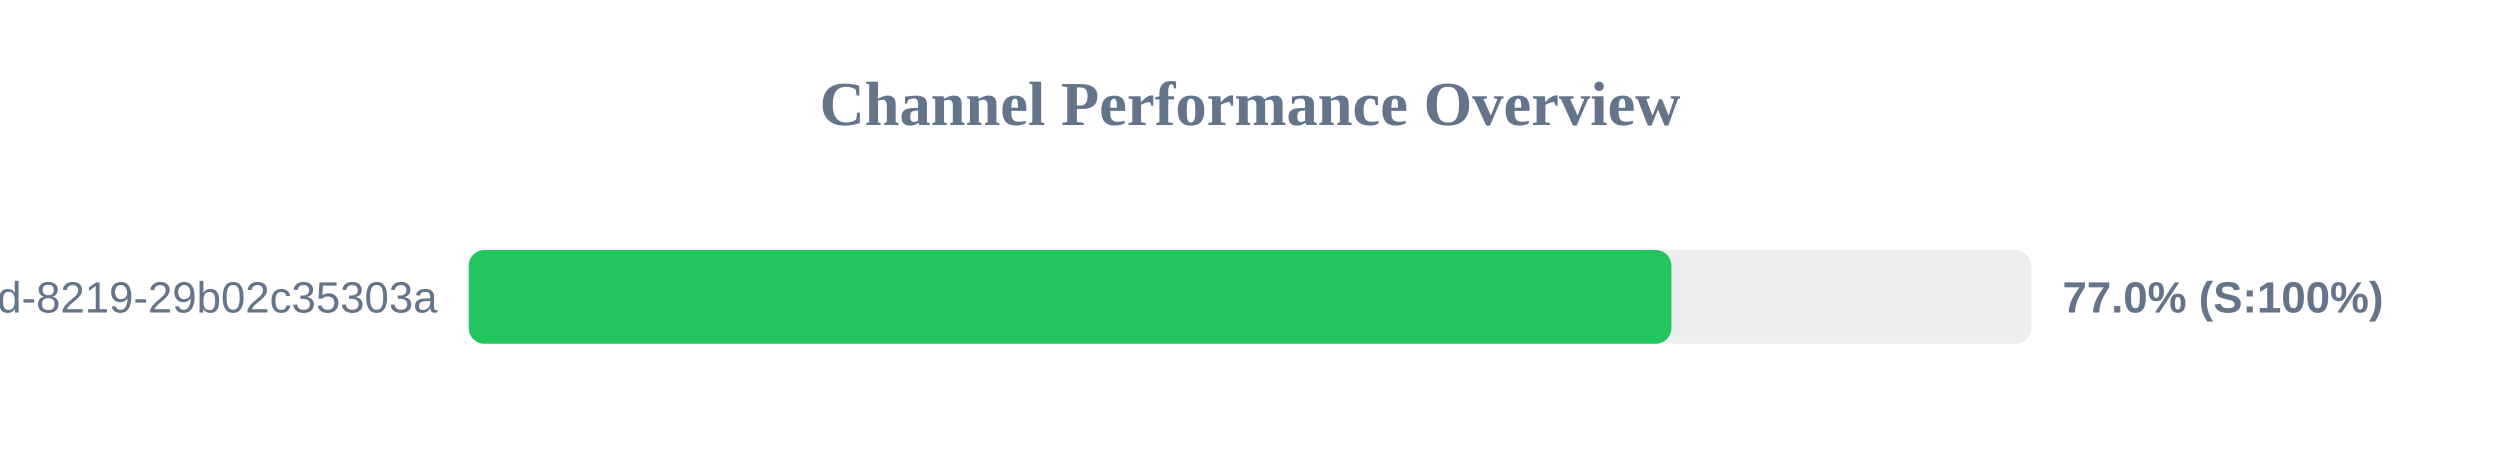
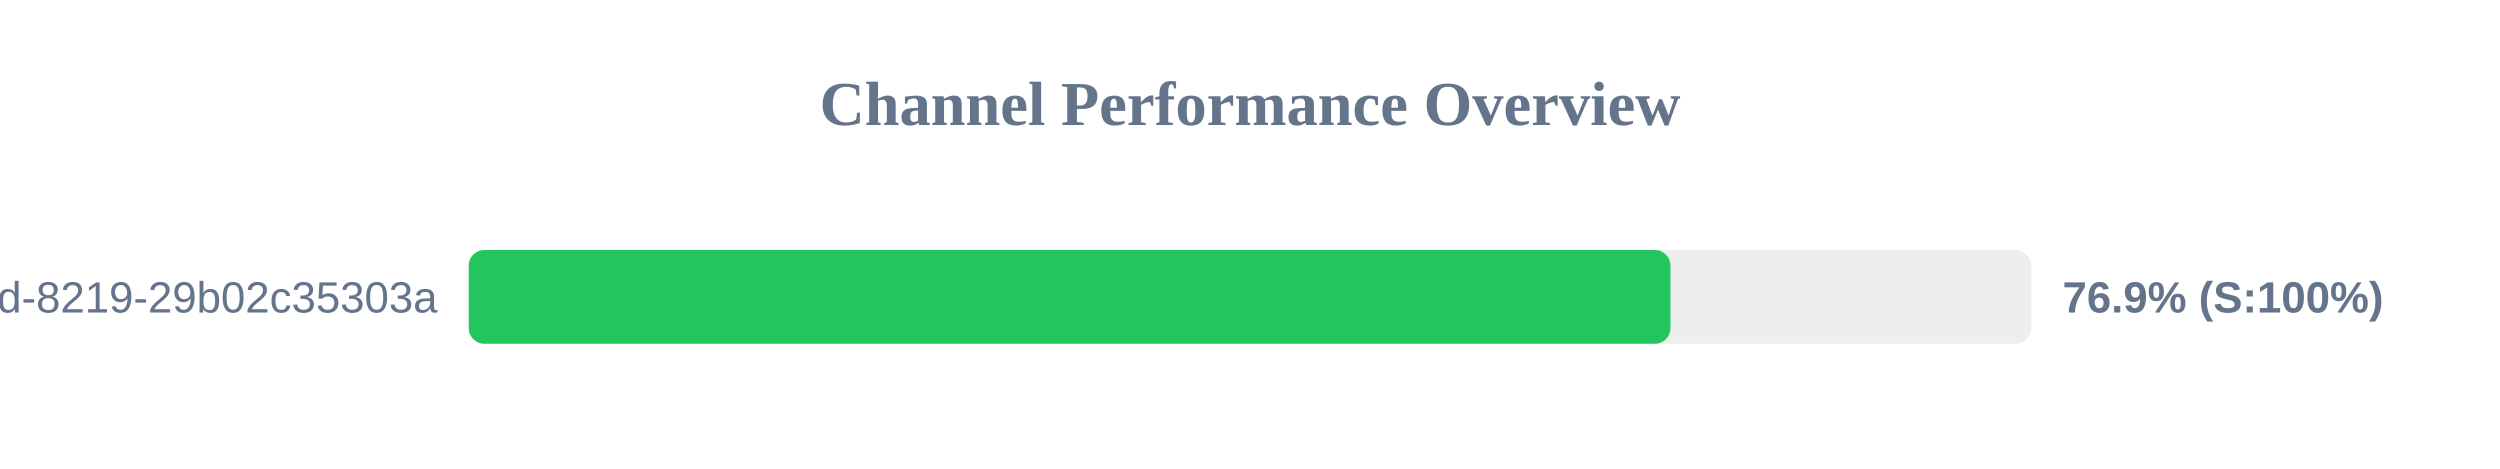
<svg xmlns="http://www.w3.org/2000/svg" width="800" height="150" version="1.1">
  <style>
        .row { font: 14px Arial; fill: #64748b; }
        .score { font: bold 14px Arial; fill: #64748b; }
    </style>
  <text x="400" y="40" text-anchor="middle" font-size="20px" font-weight="bold" fill="#64748b">Channel Performance Overview</text>
  <rect x="150" y="80" width="500" height="30" fill="#eee" rx="5" />
-   <rect x="150" y="80" width="384.85" height="30" fill="#22c55e" rx="5" />
+   <rect x="150" y="80" width="384.55" height="30" fill="#22c55e" rx="5" />
  <text x="140" y="100" text-anchor="end" class="row">?uuid=5eaa121d-4362-444d-8219-29b02c35303a</text>
-   <text x="660" y="100" text-anchor="start" class="score">77.0% (S:100%)</text>
+   <text x="660" y="100" text-anchor="start" class="score">76.9% (S:100%)</text>
</svg>
